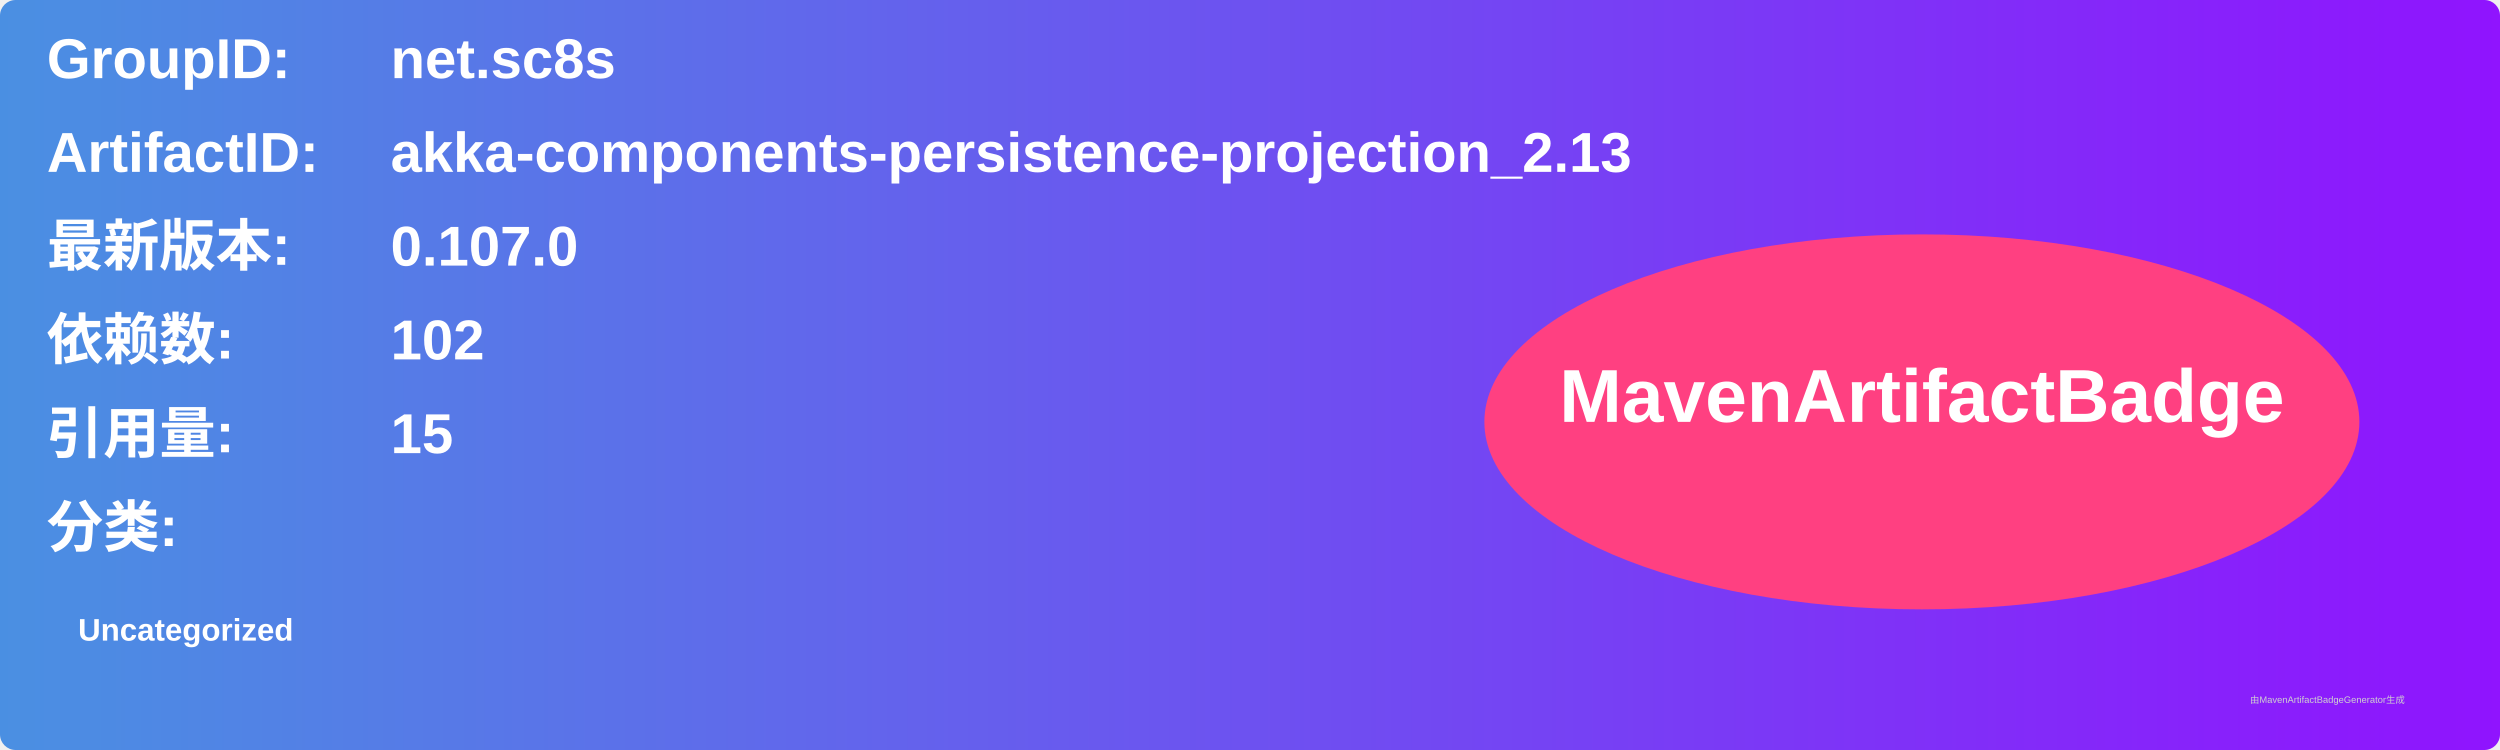
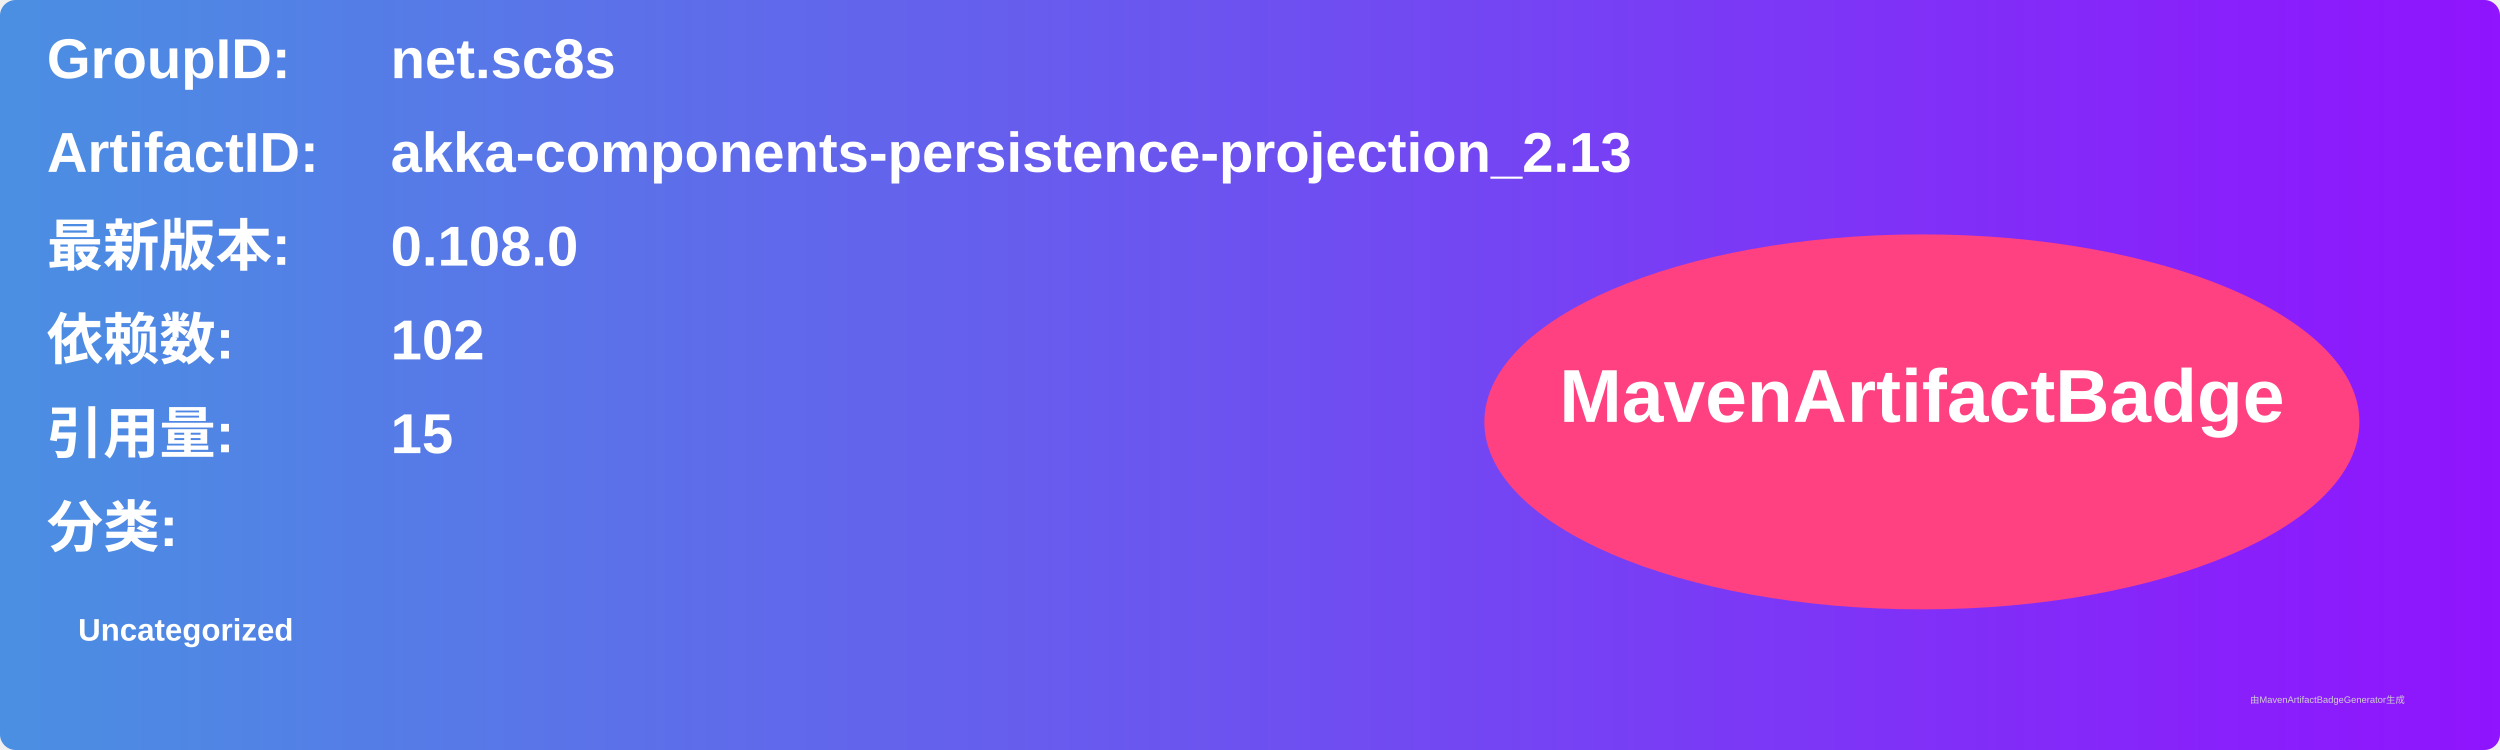
<svg xmlns="http://www.w3.org/2000/svg" width="800" height="240" viewBox="0 0 800 240">
  <linearGradient id="grad" x1="0%" y1="0%" x2="100%" y2="0%">
    <stop offset="0%" stop-color="#4a90e2" />
    <stop offset="100%" stop-color="#9013fe" />
  </linearGradient>
  <rect width="100%" height="100%" rx="5" ry="5" fill="url(#grad)" />
  <g transform="translate(15, 15)">
    <text x="0" y="10" font-family="Arial" font-size="18" fill="white" font-weight="bold" width="260">GroupID:</text>
    <text x="110" y="10" font-family="Arial" font-size="18" fill="white" font-weight="bold" width="460">net.sc8s</text>
    <text x="0" y="40" font-family="Arial" font-size="18" fill="white" font-weight="bold" width="260">ArtifactID:</text>
    <text x="110" y="40" font-family="Arial" font-size="18" fill="white" font-weight="bold" width="460">akka-components-persistence-projection_2.13</text>
    <text x="0" y="70" font-family="Arial" font-size="18" fill="white" font-weight="bold">最新版本:</text>
    <text x="110" y="70" font-family="Arial" font-size="18" fill="white" font-weight="bold">
-       <tspan font-weight="bold">0.107.0</tspan>
+       <tspan font-weight="bold">0.108.0</tspan>
    </text>
    <text x="0" y="100" font-family="Arial" font-size="18" fill="white" font-weight="bold">依赖数: </text>
    <text x="110" y="100" font-family="Arial" font-size="18" fill="white">
      <tspan font-weight="bold">102</tspan>
    </text>
    <text x="0" y="130" font-family="Arial" font-size="18" fill="white" font-weight="bold">引用量: </text>
    <text x="110" y="130" font-family="Arial" font-size="18" fill="white">
      <tspan font-weight="bold">15</tspan>
    </text>
    <text x="0" y="160" font-family="Arial" font-size="18" fill="white" font-weight="bold">分类:</text>
    <text x="10" y="190" font-family="Arial" font-size="10" fill="white">
      <tspan font-weight="bold">Uncategorized</tspan>
    </text>
    <ellipse cx="600" cy="120" rx="140" ry="60" fill="#ff4081" />
    <text x="600" y="120" text-anchor="middle" font-family="Arial" font-size="24" fill="white" font-weight="bold">MavenArtifactBadge</text>
  </g>
  <text x="720" y="225" font-family="Arial" font-size="3" fill="#d0d0d0">由MavenArtifactBadgeGenerator生成</text>
</svg>
